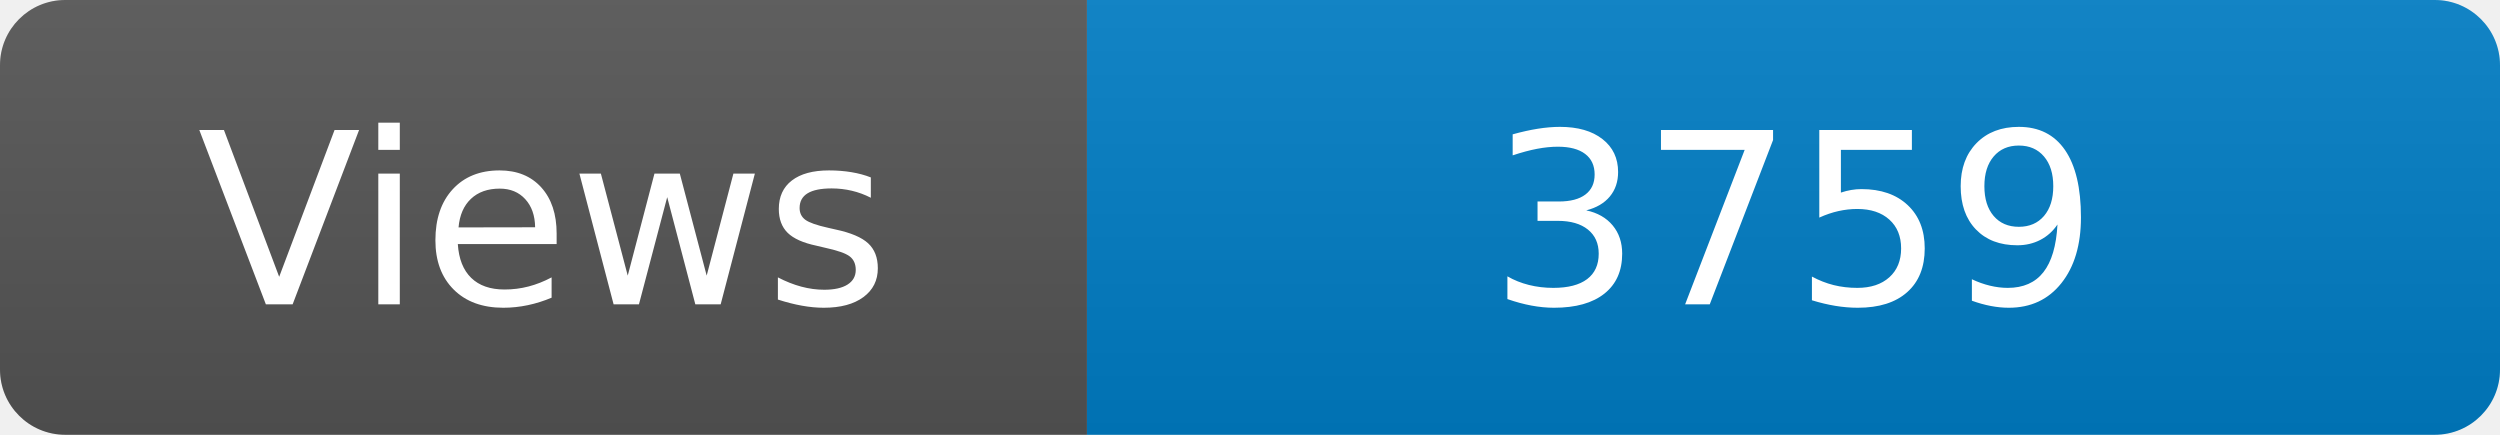
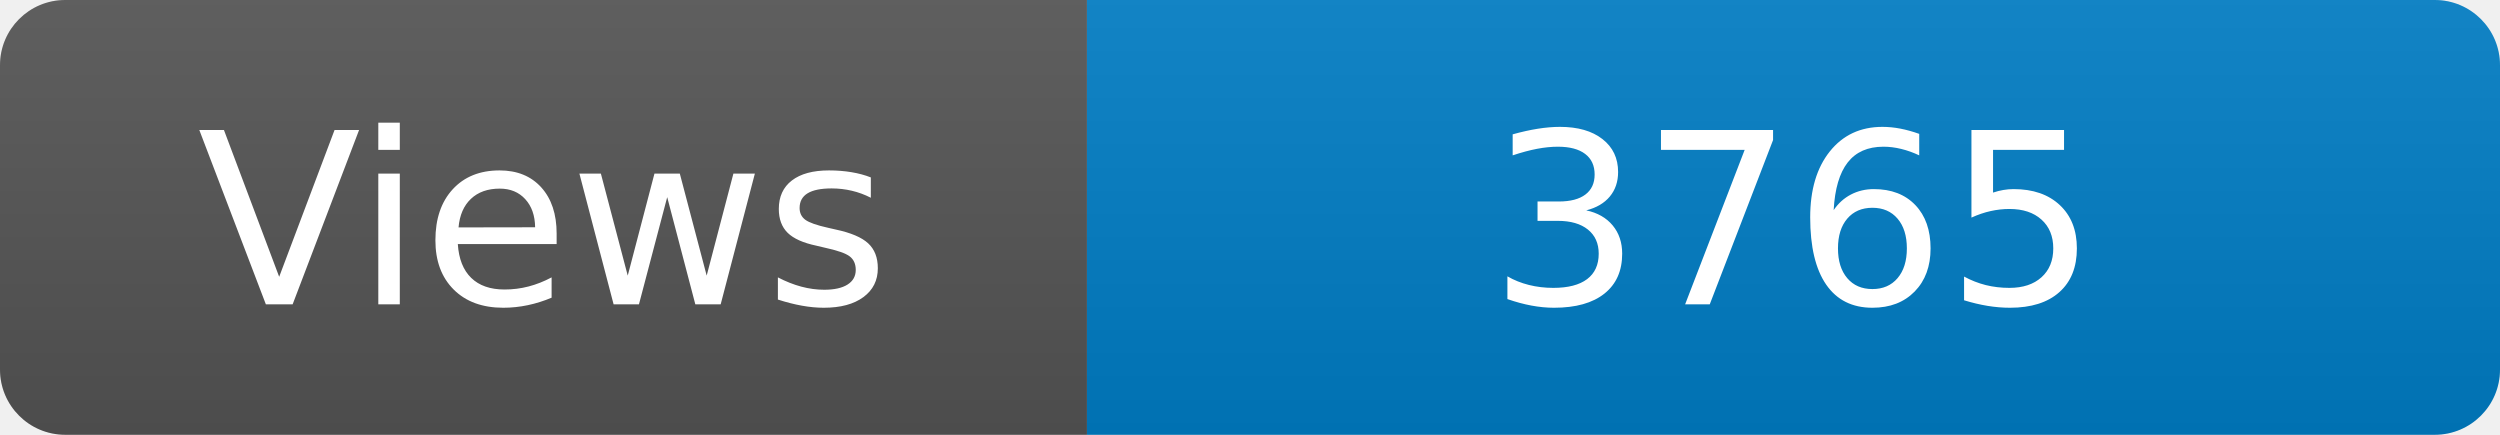
<svg xmlns="http://www.w3.org/2000/svg" width="115" height="20" role="img" aria-label="Maintained?: yes">
  <linearGradient id="s" x2="0" y2="100%">
    <stop offset="0" stop-color="#bbb" stop-opacity=".1" />
    <stop offset="1" stop-opacity=".1" />
  </linearGradient>
  <clipPath id="r">
    <rect width="115" height="20" rx="3" fill="#fff" />
  </clipPath>
  <g clip-path="url(#r)">
    <rect width="50" height="20" fill="#555" />
    <rect x="50" width="160" height="20" fill="#007ec6" />
    <rect width="115" height="20" fill="url(#s)" />
  </g>
  <g fill="#fff" text-anchor="middle" font-family="Verdana,Geneva,DejaVu Sans,sans-serif" font-size="110">
    <text x="250" y="140" transform="scale(.1)" fill="#fff">Views</text>
-     <text x="825" y="140" transform="scale(.1)" fill="#fff">3759</text>
+     <text x="825" y="140" transform="scale(.1)" fill="#fff">3765</text>
  </g>
</svg>
